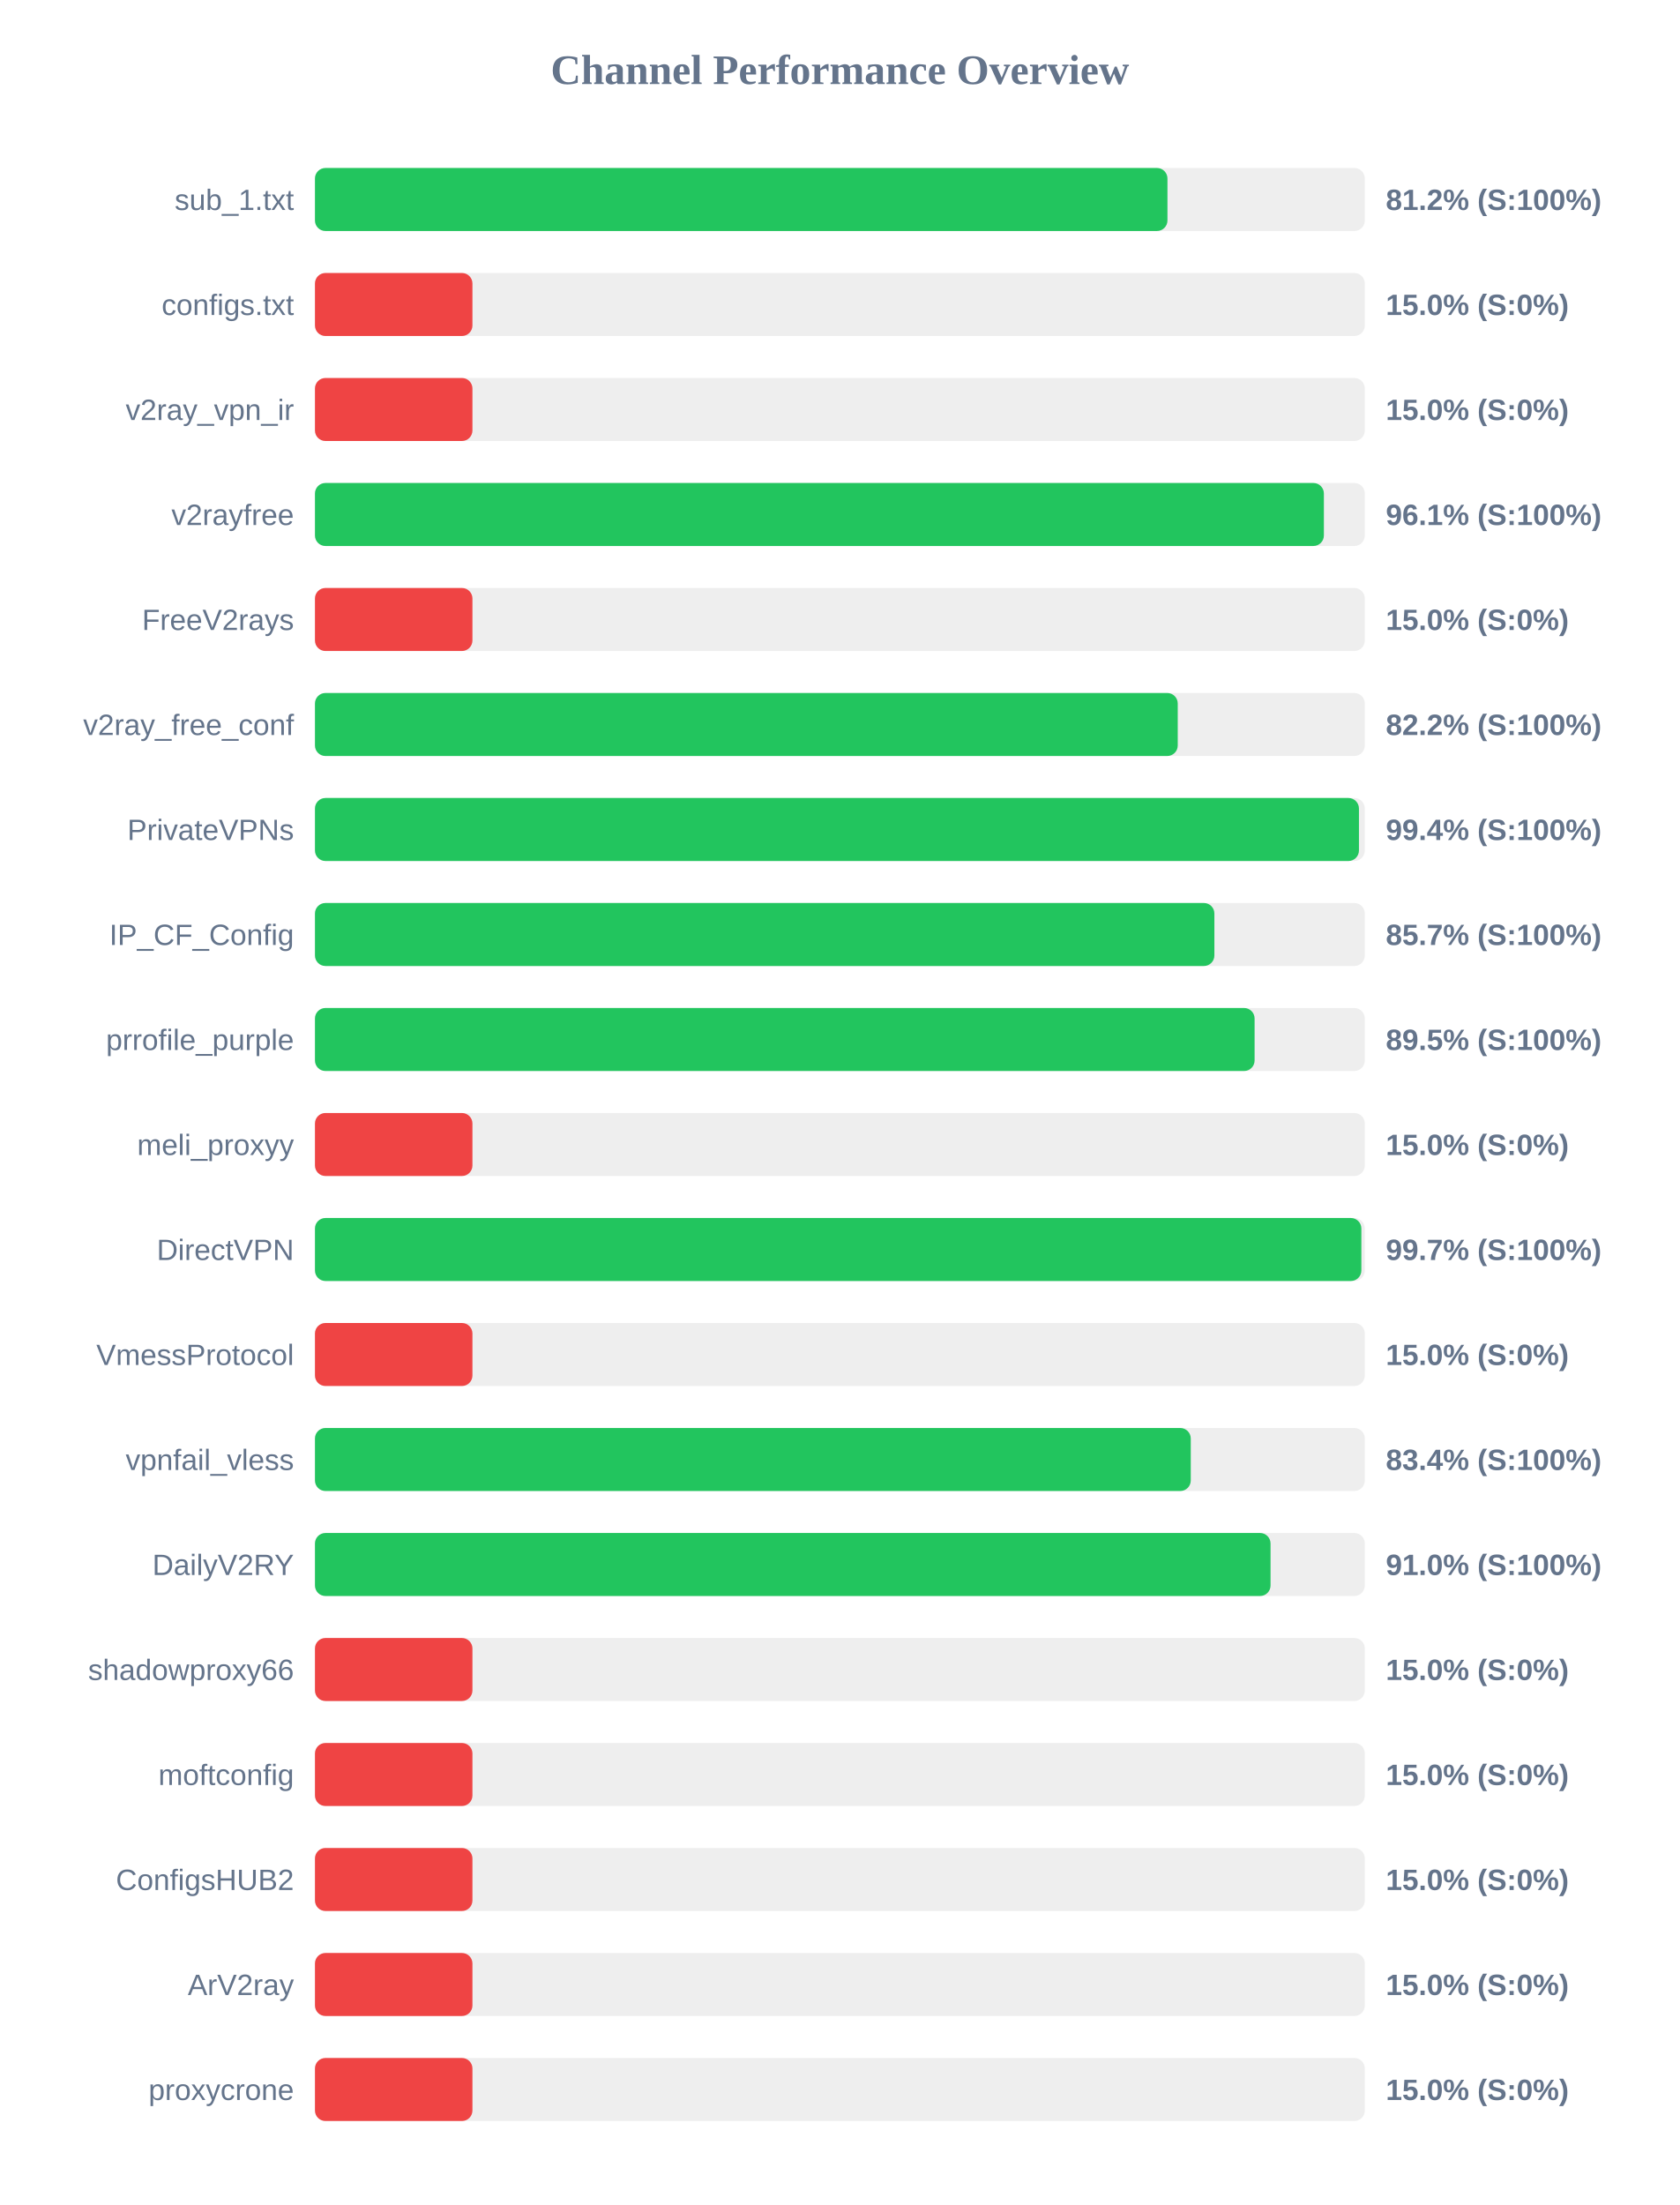
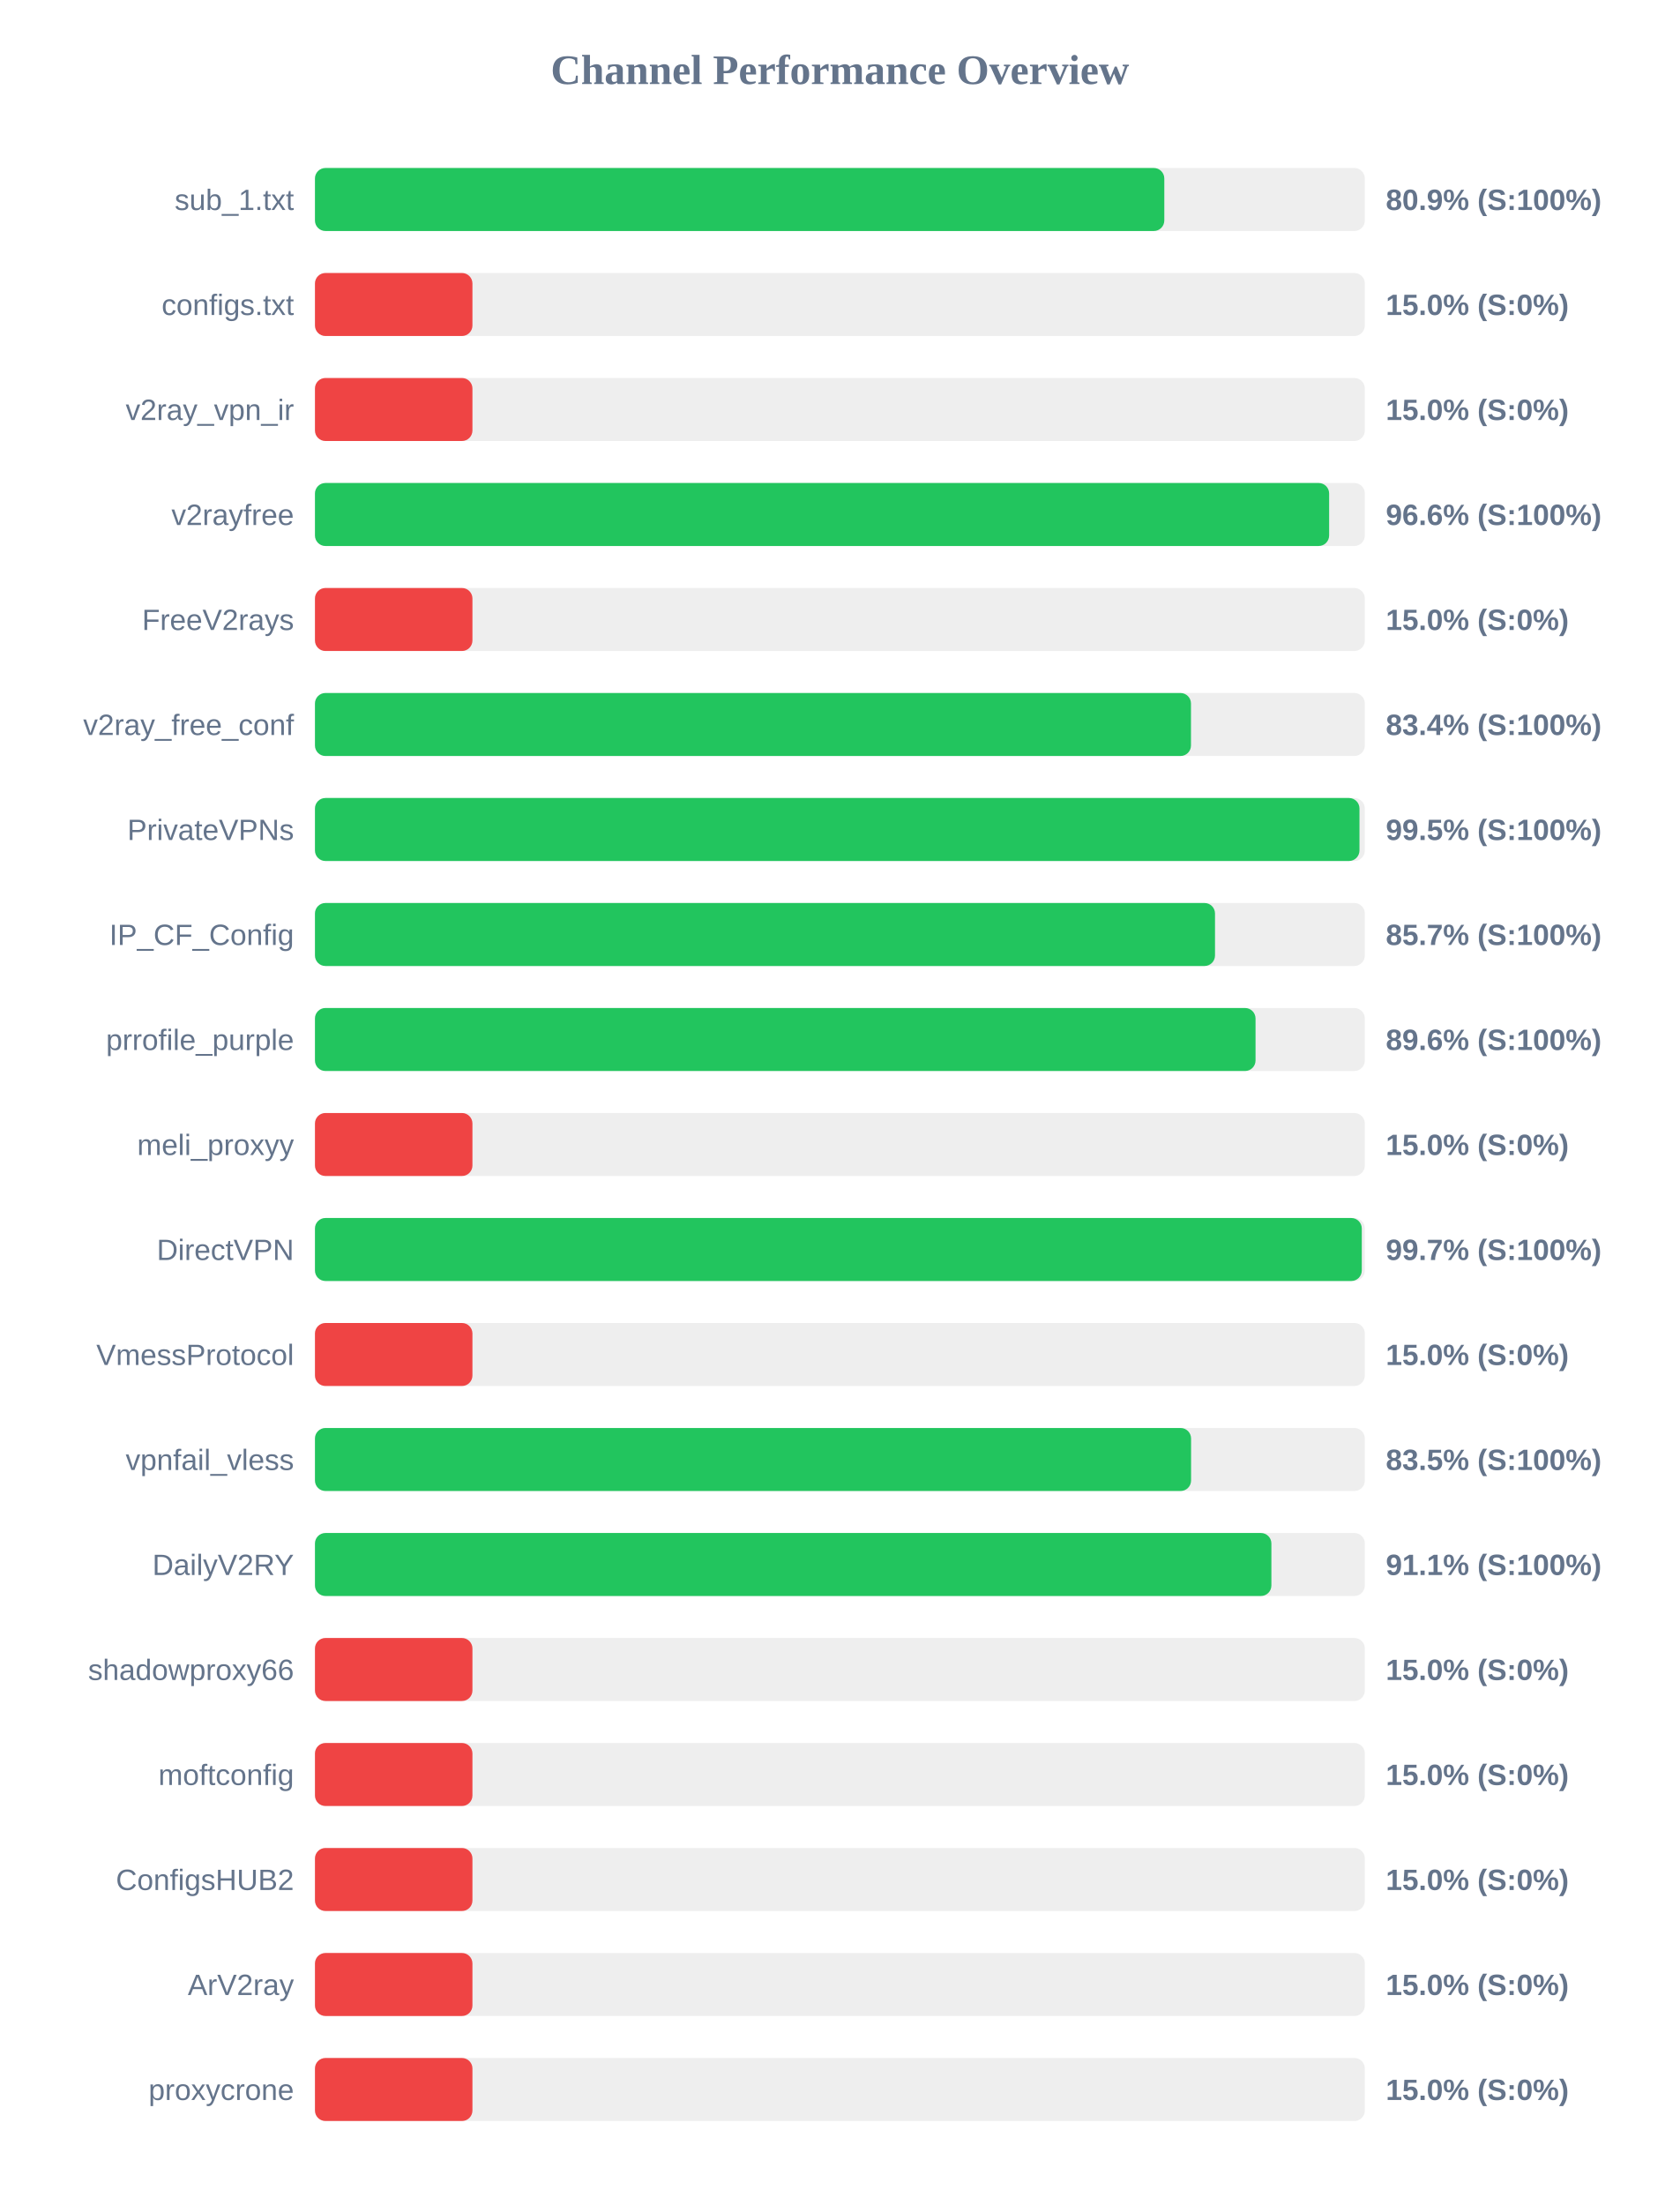
<svg xmlns="http://www.w3.org/2000/svg" width="800" height="1050" version="1.1">
  <style>
        .row { font: 14px Arial; fill: #64748b; }
        .score { font: bold 14px Arial; fill: #64748b; }
    </style>
  <text x="400" y="40" text-anchor="middle" font-size="20px" font-weight="bold" fill="#64748b">Channel Performance Overview</text>
  <rect x="150" y="80" width="500" height="30" fill="#eee" rx="5" />
-   <rect x="150" y="80" width="406.0" height="30" fill="#22c55e" rx="5" />
+   <rect x="150" y="80" width="404.5" height="30" fill="#22c55e" rx="5" />
  <text x="140" y="100" text-anchor="end" class="row">sub_1.txt</text>
-   <text x="660" y="100" text-anchor="start" class="score">81.2% (S:100%)</text>
+   <text x="660" y="100" text-anchor="start" class="score">80.9% (S:100%)</text>
  <rect x="150" y="130" width="500" height="30" fill="#eee" rx="5" />
  <rect x="150" y="130" width="75.0" height="30" fill="#ef4444" rx="5" />
  <text x="140" y="150" text-anchor="end" class="row">configs.txt</text>
  <text x="660" y="150" text-anchor="start" class="score">15.0% (S:0%)</text>
  <rect x="150" y="180" width="500" height="30" fill="#eee" rx="5" />
  <rect x="150" y="180" width="75.0" height="30" fill="#ef4444" rx="5" />
  <text x="140" y="200" text-anchor="end" class="row">v2ray_vpn_ir</text>
  <text x="660" y="200" text-anchor="start" class="score">15.0% (S:0%)</text>
  <rect x="150" y="230" width="500" height="30" fill="#eee" rx="5" />
-   <rect x="150" y="230" width="480.5" height="30" fill="#22c55e" rx="5" />
+   <rect x="150" y="230" width="483.0" height="30" fill="#22c55e" rx="5" />
  <text x="140" y="250" text-anchor="end" class="row">v2rayfree</text>
-   <text x="660" y="250" text-anchor="start" class="score">96.1% (S:100%)</text>
+   <text x="660" y="250" text-anchor="start" class="score">96.6% (S:100%)</text>
  <rect x="150" y="280" width="500" height="30" fill="#eee" rx="5" />
  <rect x="150" y="280" width="75.0" height="30" fill="#ef4444" rx="5" />
  <text x="140" y="300" text-anchor="end" class="row">FreeV2rays</text>
  <text x="660" y="300" text-anchor="start" class="score">15.0% (S:0%)</text>
  <rect x="150" y="330" width="500" height="30" fill="#eee" rx="5" />
-   <rect x="150" y="330" width="410.9" height="30" fill="#22c55e" rx="5" />
+   <rect x="150" y="330" width="417.2" height="30" fill="#22c55e" rx="5" />
  <text x="140" y="350" text-anchor="end" class="row">v2ray_free_conf</text>
-   <text x="660" y="350" text-anchor="start" class="score">82.2% (S:100%)</text>
+   <text x="660" y="350" text-anchor="start" class="score">83.4% (S:100%)</text>
  <rect x="150" y="380" width="500" height="30" fill="#eee" rx="5" />
-   <rect x="150" y="380" width="497.2" height="30" fill="#22c55e" rx="5" />
+   <rect x="150" y="380" width="497.45" height="30" fill="#22c55e" rx="5" />
  <text x="140" y="400" text-anchor="end" class="row">PrivateVPNs</text>
-   <text x="660" y="400" text-anchor="start" class="score">99.4% (S:100%)</text>
+   <text x="660" y="400" text-anchor="start" class="score">99.5% (S:100%)</text>
  <rect x="150" y="430" width="500" height="30" fill="#eee" rx="5" />
-   <rect x="150" y="430" width="428.35" height="30" fill="#22c55e" rx="5" />
+   <rect x="150" y="430" width="428.65" height="30" fill="#22c55e" rx="5" />
  <text x="140" y="450" text-anchor="end" class="row">IP_CF_Config</text>
  <text x="660" y="450" text-anchor="start" class="score">85.7% (S:100%)</text>
  <rect x="150" y="480" width="500" height="30" fill="#eee" rx="5" />
-   <rect x="150" y="480" width="447.5" height="30" fill="#22c55e" rx="5" />
+   <rect x="150" y="480" width="447.95" height="30" fill="#22c55e" rx="5" />
  <text x="140" y="500" text-anchor="end" class="row">prrofile_purple</text>
-   <text x="660" y="500" text-anchor="start" class="score">89.5% (S:100%)</text>
+   <text x="660" y="500" text-anchor="start" class="score">89.6% (S:100%)</text>
  <rect x="150" y="530" width="500" height="30" fill="#eee" rx="5" />
  <rect x="150" y="530" width="75.0" height="30" fill="#ef4444" rx="5" />
  <text x="140" y="550" text-anchor="end" class="row">meli_proxyy</text>
  <text x="660" y="550" text-anchor="start" class="score">15.0% (S:0%)</text>
  <rect x="150" y="580" width="500" height="30" fill="#eee" rx="5" />
-   <rect x="150" y="580" width="498.35" height="30" fill="#22c55e" rx="5" />
+   <rect x="150" y="580" width="498.55" height="30" fill="#22c55e" rx="5" />
  <text x="140" y="600" text-anchor="end" class="row">DirectVPN</text>
  <text x="660" y="600" text-anchor="start" class="score">99.7% (S:100%)</text>
  <rect x="150" y="630" width="500" height="30" fill="#eee" rx="5" />
  <rect x="150" y="630" width="75.0" height="30" fill="#ef4444" rx="5" />
  <text x="140" y="650" text-anchor="end" class="row">VmessProtocol</text>
  <text x="660" y="650" text-anchor="start" class="score">15.0% (S:0%)</text>
  <rect x="150" y="680" width="500" height="30" fill="#eee" rx="5" />
-   <rect x="150" y="680" width="417.1" height="30" fill="#22c55e" rx="5" />
+   <rect x="150" y="680" width="417.25" height="30" fill="#22c55e" rx="5" />
  <text x="140" y="700" text-anchor="end" class="row">vpnfail_vless</text>
-   <text x="660" y="700" text-anchor="start" class="score">83.4% (S:100%)</text>
+   <text x="660" y="700" text-anchor="start" class="score">83.5% (S:100%)</text>
  <rect x="150" y="730" width="500" height="30" fill="#eee" rx="5" />
-   <rect x="150" y="730" width="455.1" height="30" fill="#22c55e" rx="5" />
+   <rect x="150" y="730" width="455.5" height="30" fill="#22c55e" rx="5" />
  <text x="140" y="750" text-anchor="end" class="row">DailyV2RY</text>
-   <text x="660" y="750" text-anchor="start" class="score">91.0% (S:100%)</text>
+   <text x="660" y="750" text-anchor="start" class="score">91.1% (S:100%)</text>
  <rect x="150" y="780" width="500" height="30" fill="#eee" rx="5" />
  <rect x="150" y="780" width="75.0" height="30" fill="#ef4444" rx="5" />
  <text x="140" y="800" text-anchor="end" class="row">shadowproxy66</text>
  <text x="660" y="800" text-anchor="start" class="score">15.0% (S:0%)</text>
  <rect x="150" y="830" width="500" height="30" fill="#eee" rx="5" />
  <rect x="150" y="830" width="75.0" height="30" fill="#ef4444" rx="5" />
  <text x="140" y="850" text-anchor="end" class="row">moftconfig</text>
  <text x="660" y="850" text-anchor="start" class="score">15.0% (S:0%)</text>
  <rect x="150" y="880" width="500" height="30" fill="#eee" rx="5" />
  <rect x="150" y="880" width="75.0" height="30" fill="#ef4444" rx="5" />
  <text x="140" y="900" text-anchor="end" class="row">ConfigsHUB2</text>
  <text x="660" y="900" text-anchor="start" class="score">15.0% (S:0%)</text>
  <rect x="150" y="930" width="500" height="30" fill="#eee" rx="5" />
  <rect x="150" y="930" width="75.0" height="30" fill="#ef4444" rx="5" />
  <text x="140" y="950" text-anchor="end" class="row">ArV2ray</text>
  <text x="660" y="950" text-anchor="start" class="score">15.0% (S:0%)</text>
  <rect x="150" y="980" width="500" height="30" fill="#eee" rx="5" />
  <rect x="150" y="980" width="75.0" height="30" fill="#ef4444" rx="5" />
  <text x="140" y="1000" text-anchor="end" class="row">proxycrone</text>
  <text x="660" y="1000" text-anchor="start" class="score">15.0% (S:0%)</text>
</svg>
